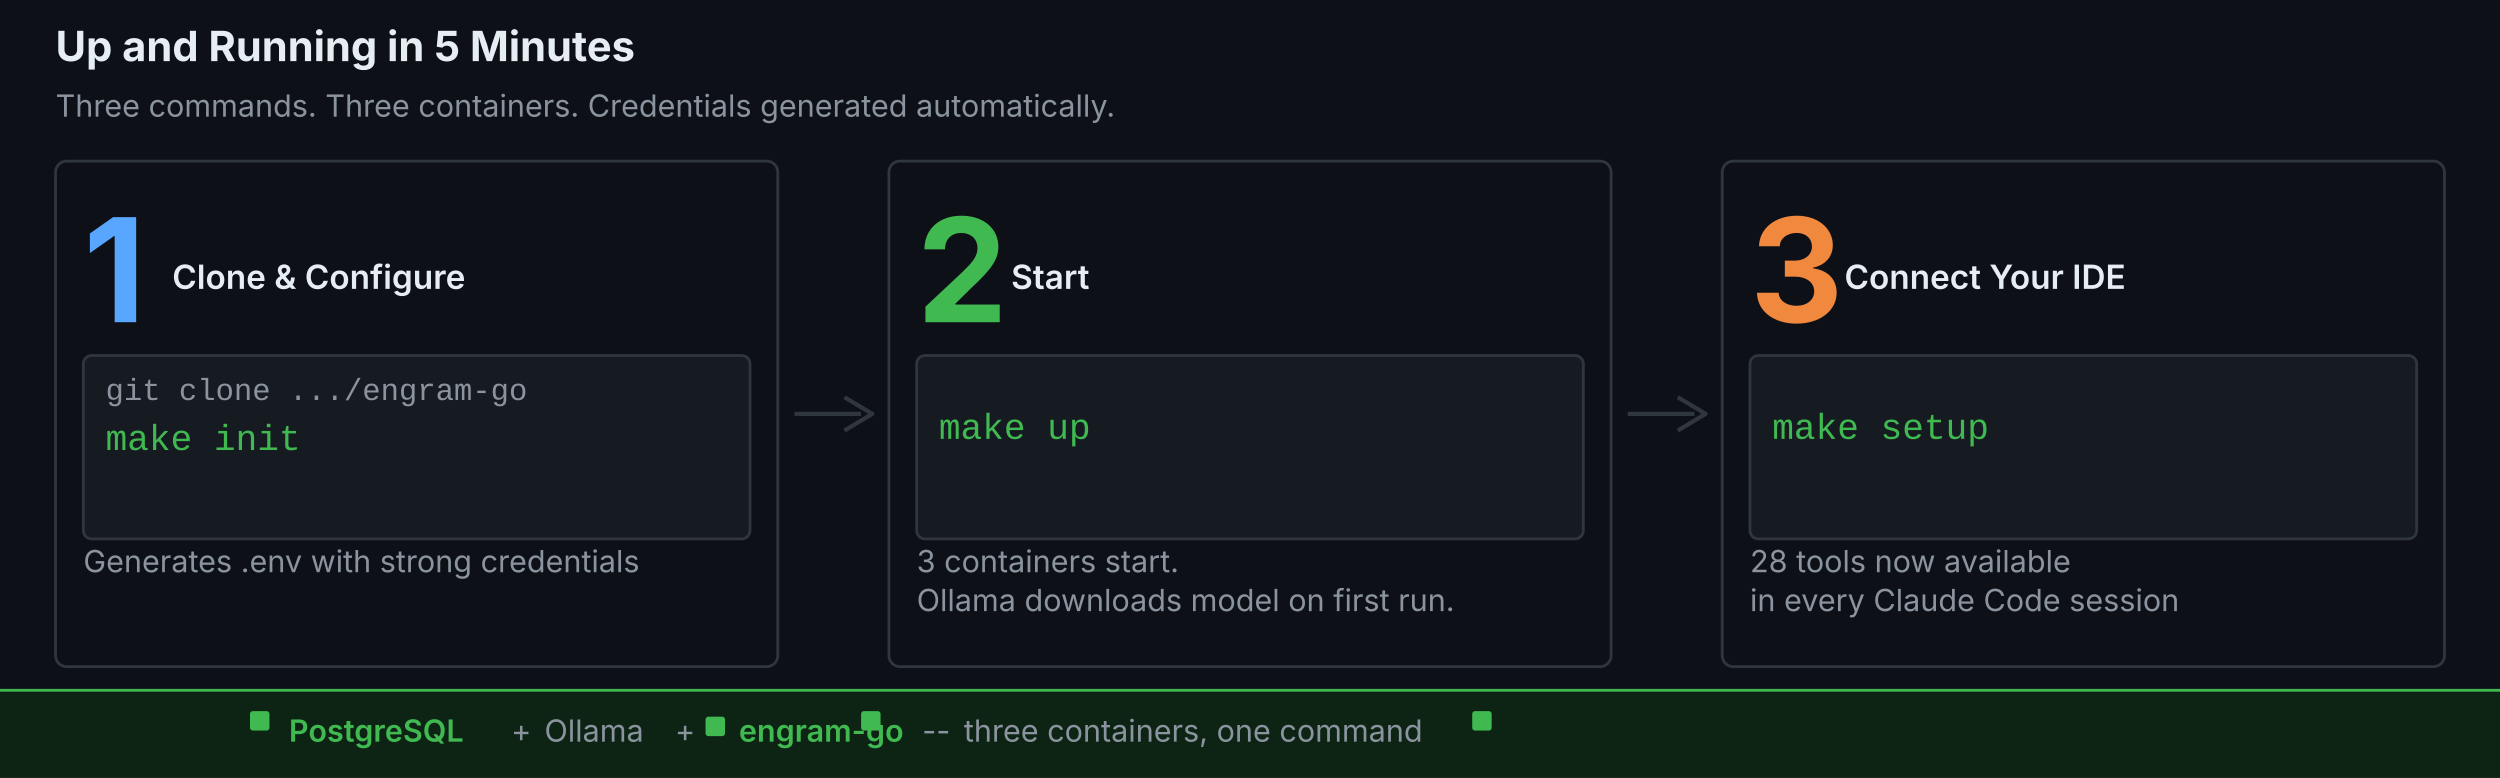
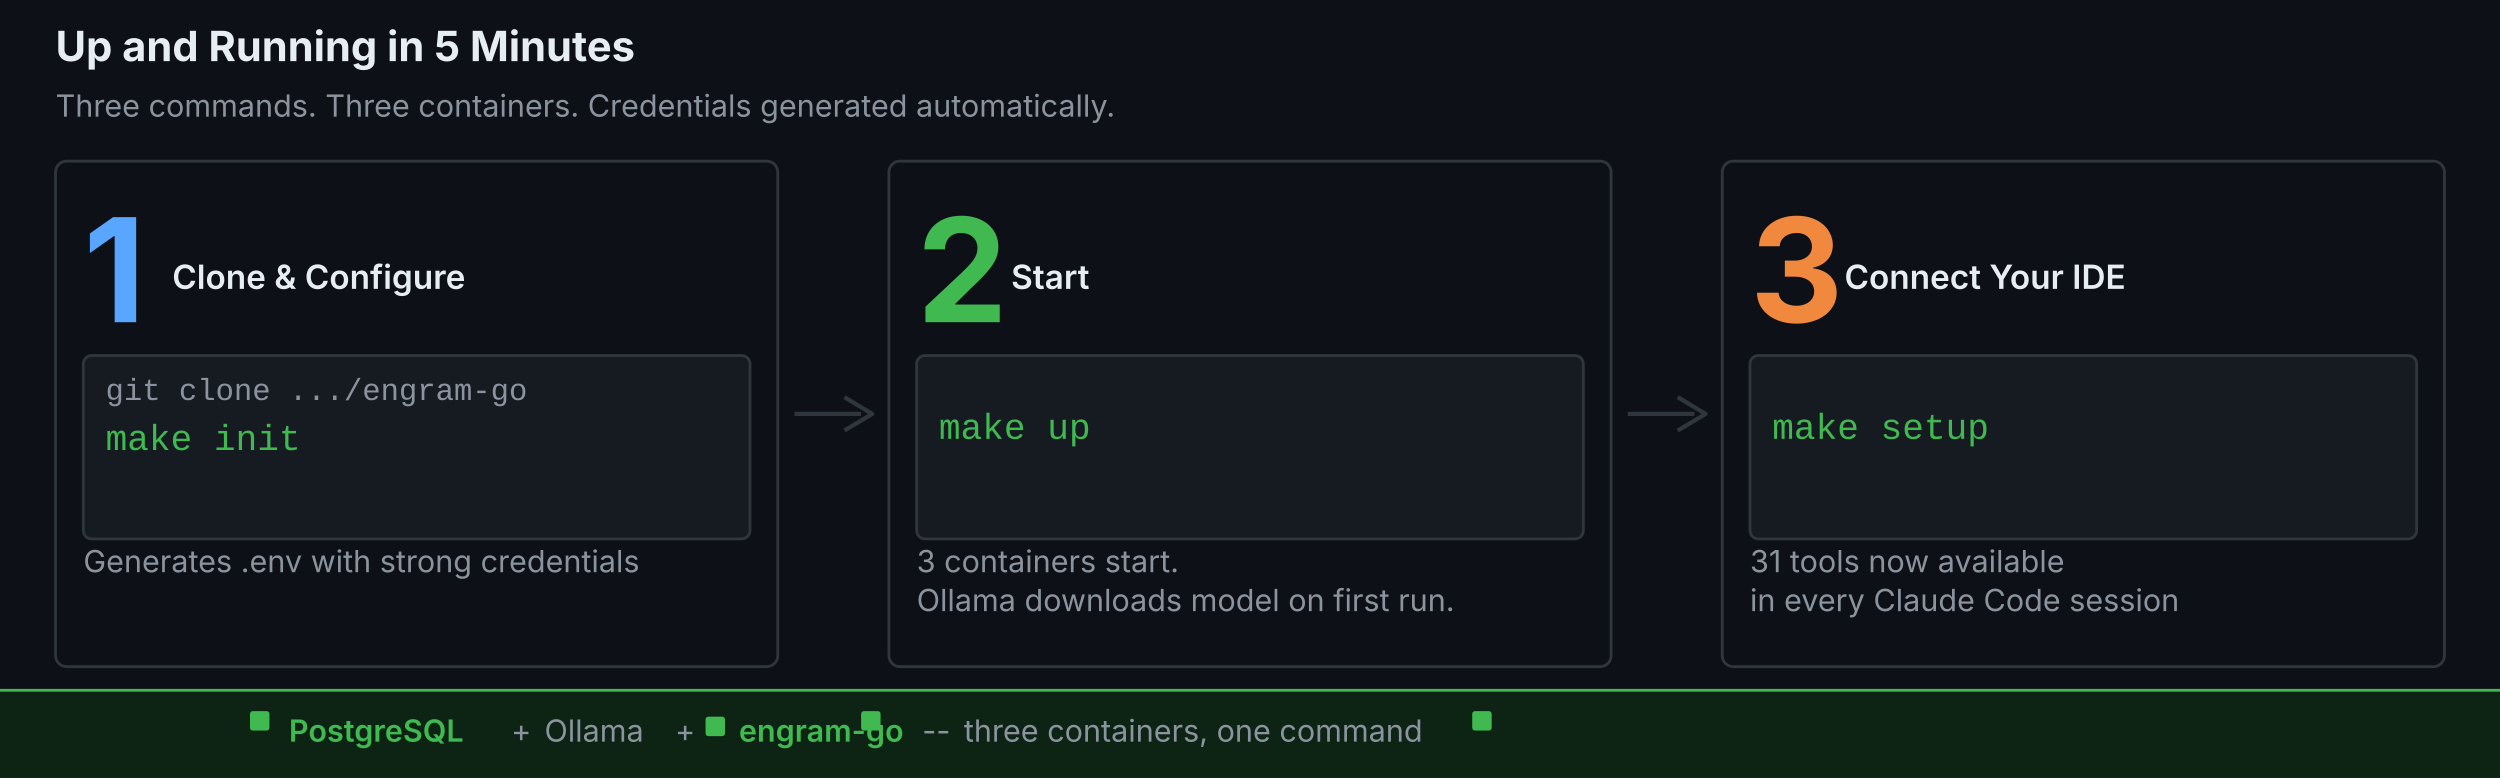
<svg xmlns="http://www.w3.org/2000/svg" viewBox="0 0 900 280" width="100%">
  <rect width="900" height="280" fill="#0d1117" />
  <rect x="0" y="248" width="900" height="32" fill="#0d2415" />
  <rect x="0" y="248" width="900" height="1" fill="#3fb950" />
  <rect x="20" y="58" width="260" height="182" rx="4" fill="#0d1117" stroke="#30363d" stroke-width="1" />
  <rect x="320" y="58" width="260" height="182" rx="4" fill="#0d1117" stroke="#30363d" stroke-width="1" />
  <rect x="620" y="58" width="260" height="182" rx="4" fill="#0d1117" stroke="#30363d" stroke-width="1" />
  <rect x="30" y="128" width="240" height="66" rx="3" fill="#161b22" stroke="#30363d" stroke-width="1" />
  <rect x="330" y="128" width="240" height="66" rx="3" fill="#161b22" stroke="#30363d" stroke-width="1" />
  <rect x="630" y="128" width="240" height="66" rx="3" fill="#161b22" stroke="#30363d" stroke-width="1" />
  <path d="M 286,149 L 310,149" stroke="#30363d" stroke-width="1.5" fill="none" />
  <path d="M 304,143 L 314,149 L 304,155" stroke="#30363d" stroke-width="1.5" fill="none" stroke-linejoin="round" />
  <path d="M 586,149 L 610,149" stroke="#30363d" stroke-width="1.5" fill="none" />
  <path d="M 604,143 L 614,149 L 604,155" stroke="#30363d" stroke-width="1.5" fill="none" stroke-linejoin="round" />
  <rect x="90" y="256" width="7" height="7" rx="1" fill="#3fb950" />
  <rect x="310" y="256" width="7" height="7" rx="1" fill="#3fb950" />
  <rect x="530" y="256" width="7" height="7" rx="1" fill="#3fb950" />
  <text x="20" y="22" font-family="system-ui, -apple-system, sans-serif" font-size="15" font-weight="700" fill="#e6edf3">Up and Running in 5 Minutes</text>
  <text x="20" y="42" font-family="system-ui, -apple-system, sans-serif" font-size="11" fill="#8b949e">Three commands. Three containers. Credentials generated automatically.</text>
  <text x="30" y="116" font-family="system-ui, -apple-system, sans-serif" font-size="52" font-weight="700" fill="#58a6ff">1</text>
  <text x="62" y="104" font-family="system-ui, -apple-system, sans-serif" font-size="12" font-weight="600" fill="#e6edf3">Clone &amp; Configure</text>
  <text x="38" y="144" font-family="'Courier New', monospace" font-size="11" fill="#8b949e">git clone .../engram-go</text>
  <text x="38" y="162" font-family="'Courier New', monospace" font-size="13" fill="#3fb950">make init</text>
  <text x="30" y="206" font-family="system-ui, -apple-system, sans-serif" font-size="11" fill="#8b949e">Generates .env with strong credentials</text>
  <text x="330" y="116" font-family="system-ui, -apple-system, sans-serif" font-size="52" font-weight="700" fill="#3fb950">2</text>
  <text x="364" y="104" font-family="system-ui, -apple-system, sans-serif" font-size="12" font-weight="600" fill="#e6edf3">Start</text>
  <text x="338" y="158" font-family="'Courier New', monospace" font-size="13" fill="#3fb950">make up</text>
  <text x="330" y="206" font-family="system-ui, -apple-system, sans-serif" font-size="11" fill="#8b949e">3 containers start.</text>
  <text x="330" y="220" font-family="system-ui, -apple-system, sans-serif" font-size="11" fill="#8b949e">Ollama downloads model on first run.</text>
  <text x="630" y="116" font-family="system-ui, -apple-system, sans-serif" font-size="52" font-weight="700" fill="#f0883e">3</text>
  <text x="664" y="104" font-family="system-ui, -apple-system, sans-serif" font-size="12" font-weight="600" fill="#e6edf3">Connect Your IDE</text>
  <text x="638" y="158" font-family="'Courier New', monospace" font-size="13" fill="#3fb950">make setup</text>
-   <text x="630" y="206" font-family="system-ui, -apple-system, sans-serif" font-size="11" fill="#8b949e">28 tools now available</text>
+   <text x="630" y="206" font-family="system-ui, -apple-system, sans-serif" font-size="11" fill="#8b949e">31 tools now available</text>
  <text x="630" y="220" font-family="system-ui, -apple-system, sans-serif" font-size="11" fill="#8b949e">in every Claude Code session</text>
  <text x="104" y="267" font-family="system-ui, -apple-system, sans-serif" font-size="11" font-weight="600" fill="#3fb950">PostgreSQL</text>
  <text x="184" y="267" font-family="system-ui, -apple-system, sans-serif" font-size="11" fill="#8b949e">+</text>
  <text x="196" y="267" font-family="system-ui, -apple-system, sans-serif" font-size="11" fill="#8b949e">Ollama</text>
  <text x="243" y="267" font-family="system-ui, -apple-system, sans-serif" font-size="11" fill="#8b949e">+</text>
  <rect x="254" y="258" width="7" height="7" rx="1" fill="#3fb950" />
  <text x="266" y="267" font-family="system-ui, -apple-system, sans-serif" font-size="11" font-weight="600" fill="#3fb950">engram-go</text>
  <text x="332" y="267" font-family="system-ui, -apple-system, sans-serif" font-size="11" fill="#8b949e">--</text>
  <text x="347" y="267" font-family="system-ui, -apple-system, sans-serif" font-size="11" fill="#8b949e">three containers, one command</text>
</svg>
